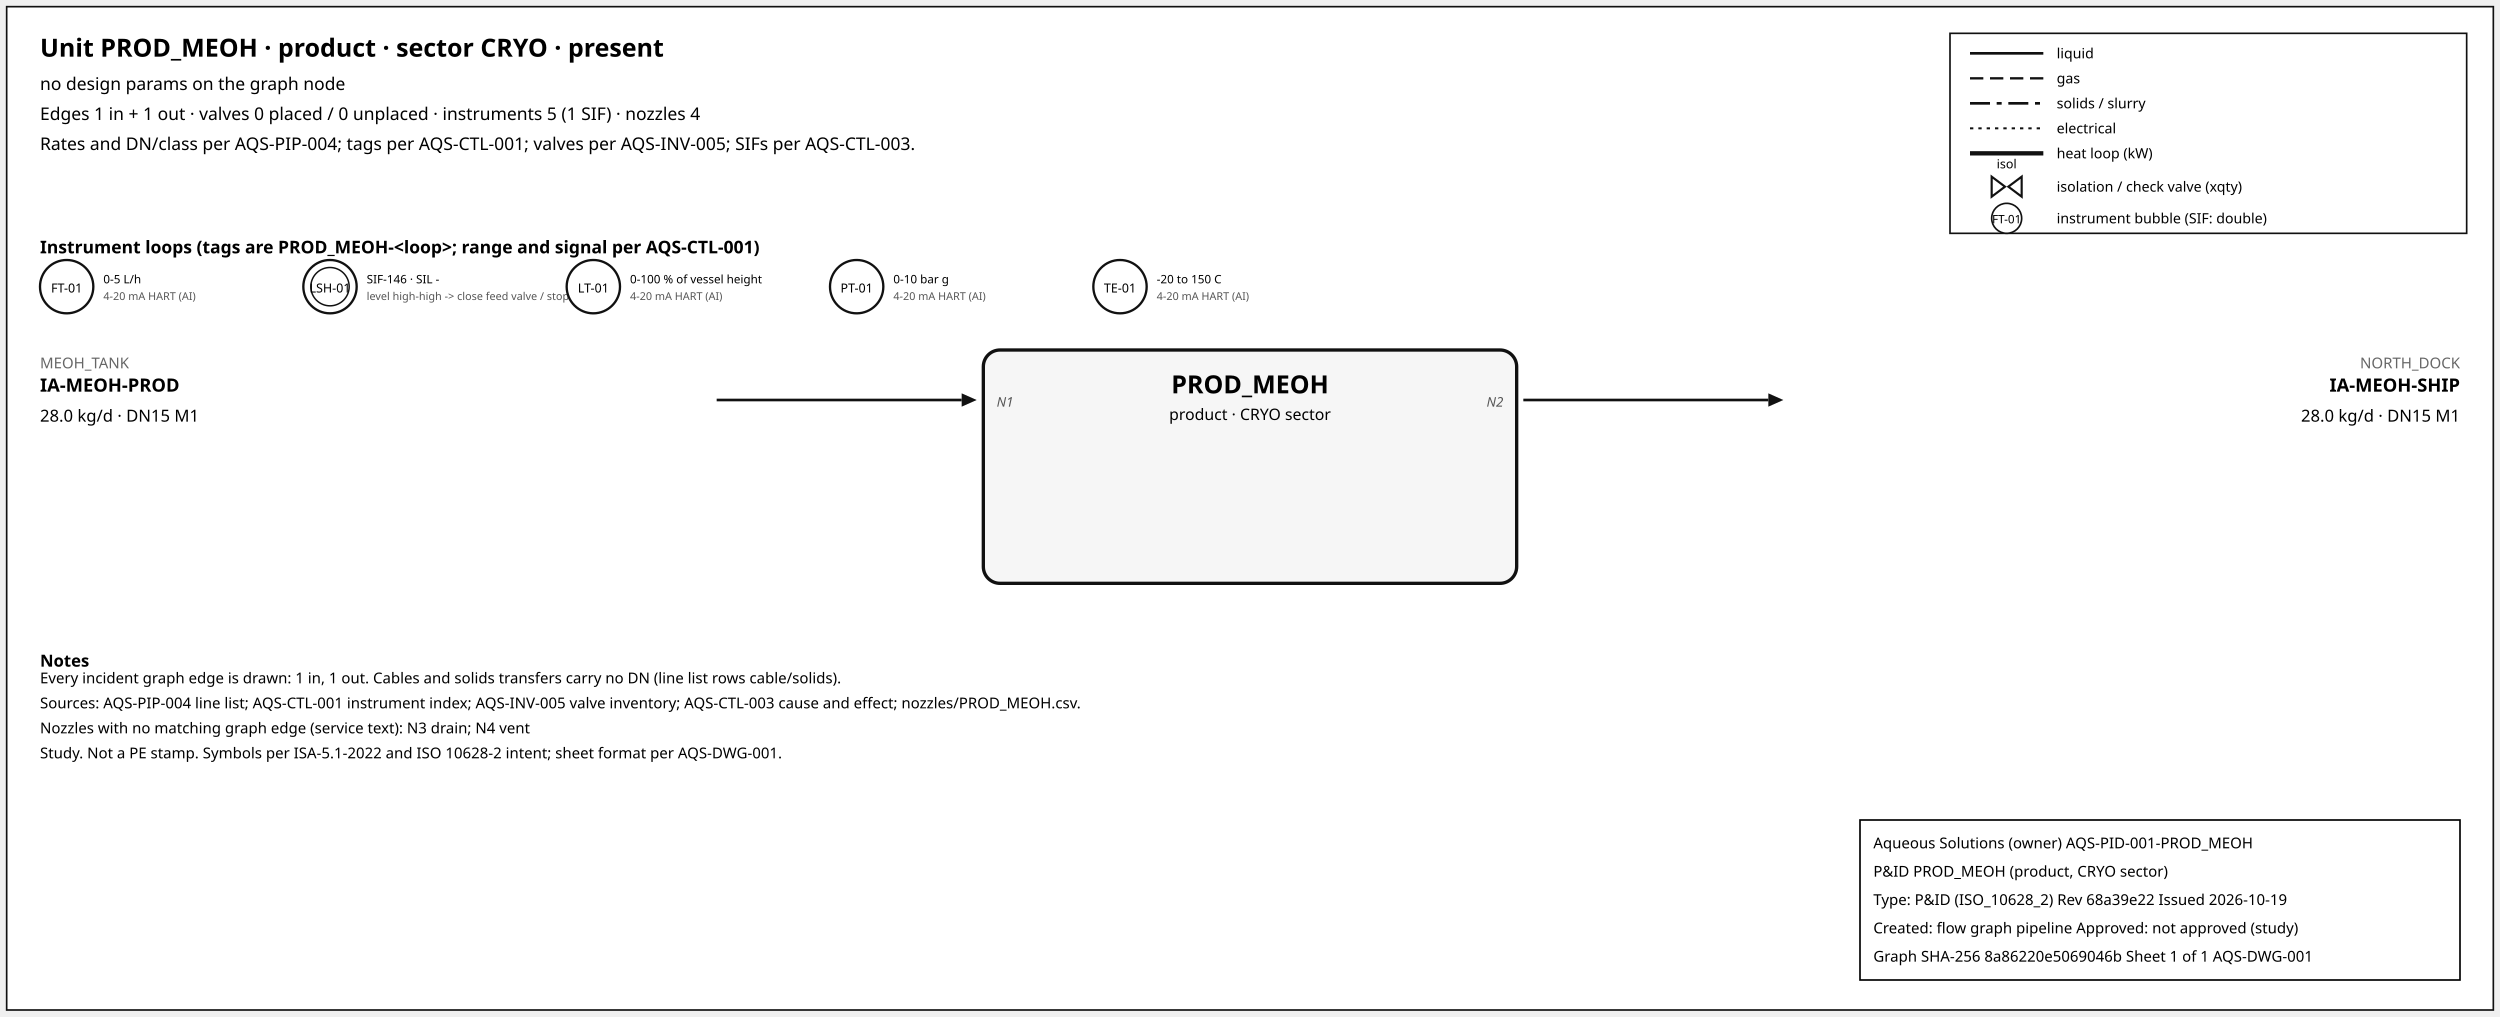
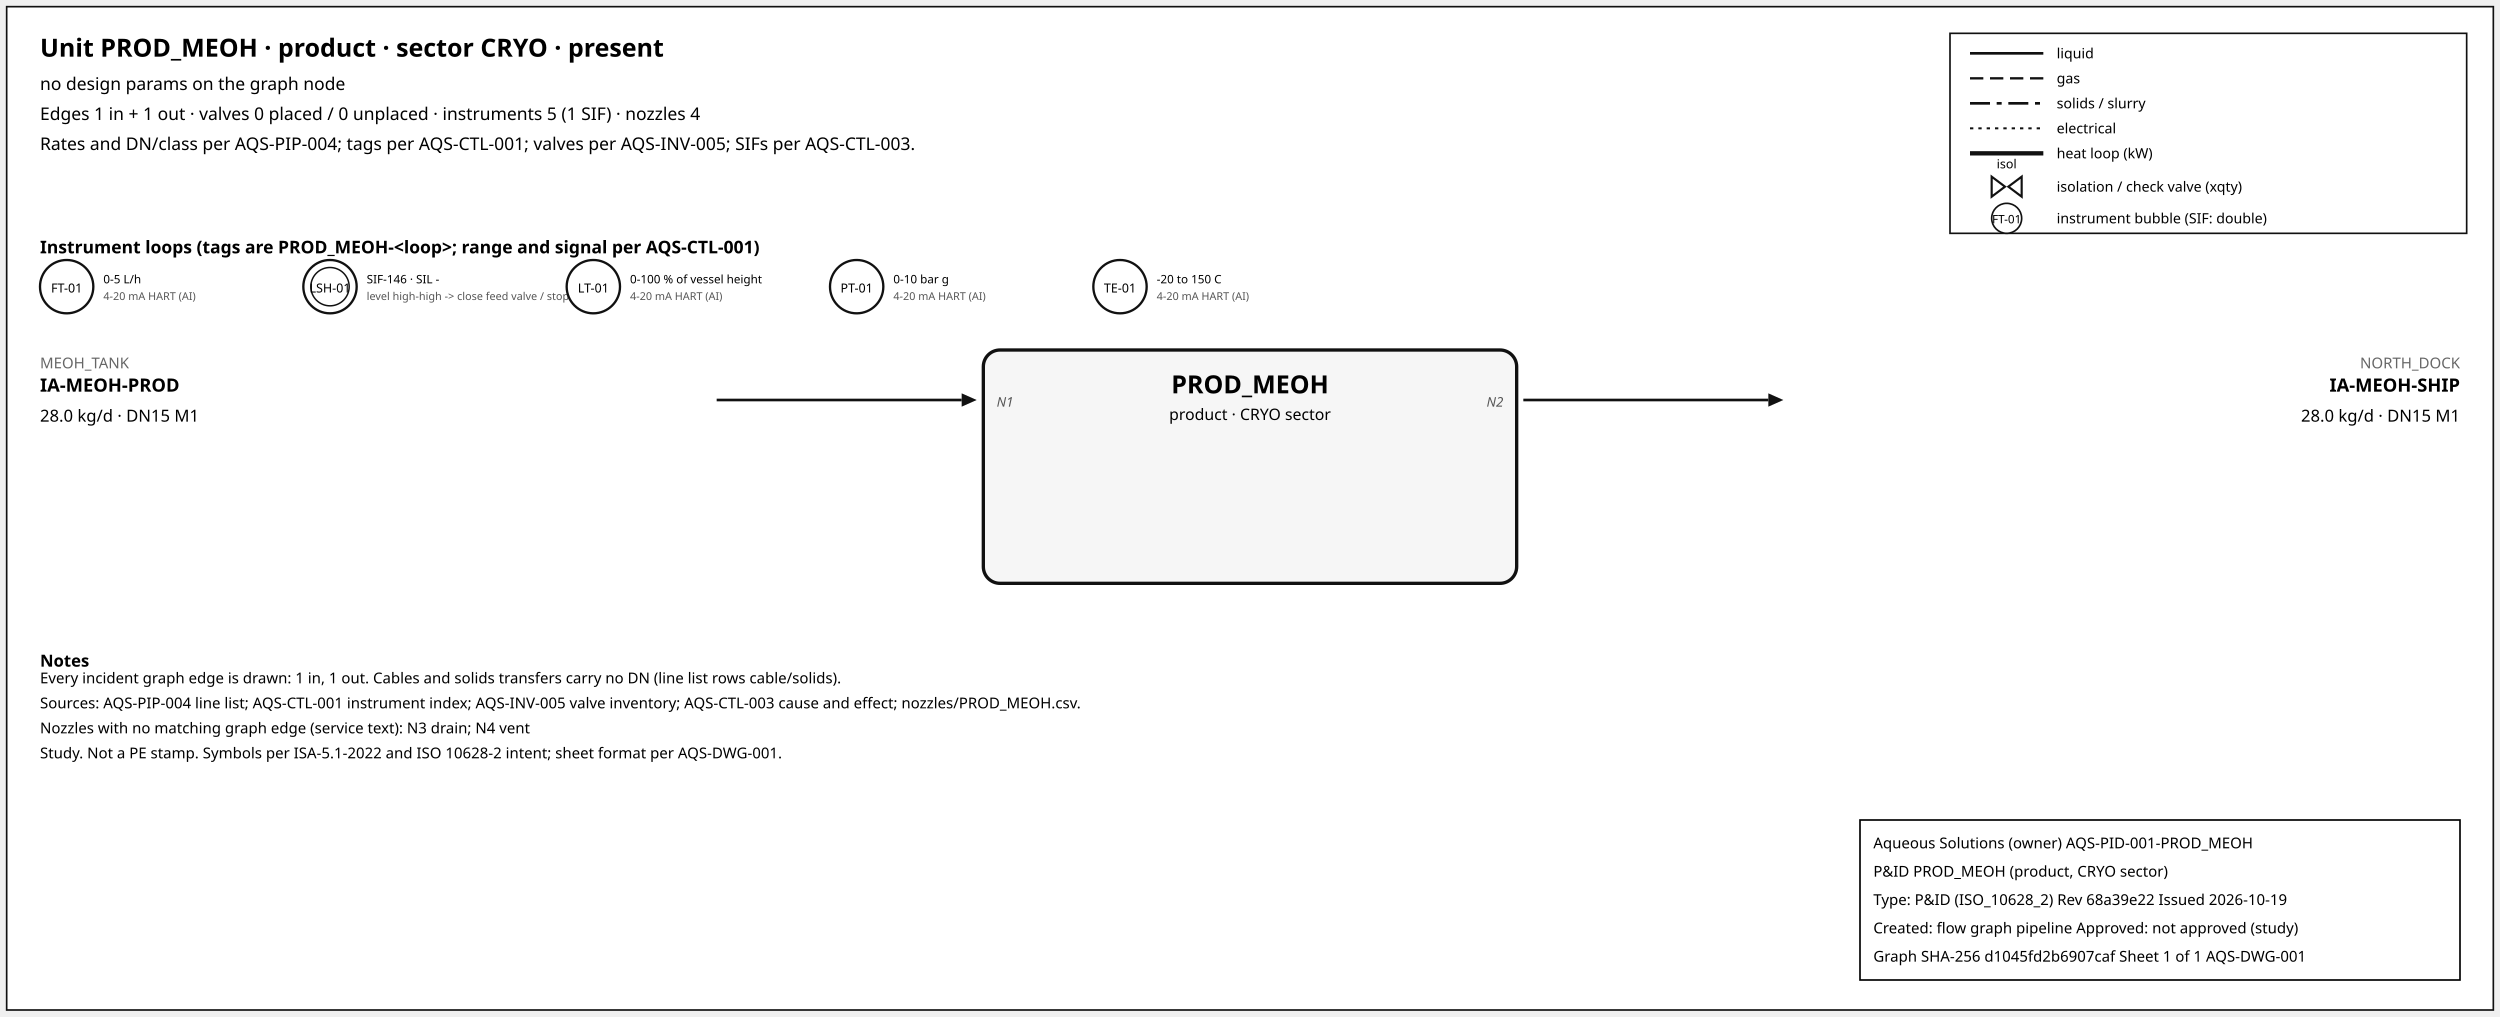
<svg xmlns="http://www.w3.org/2000/svg" width="1500" height="610" font-family="sans-serif">
  <rect x="4" y="4" width="1492" height="602" fill="white" stroke="#111" />
  <text x="24" y="34" font-size="15" font-weight="600">Unit PROD_MEOH · product · sector CRYO · present</text>
  <text x="24" y="54" font-size="10.5">no design params on the graph node</text>
  <text x="24" y="72" font-size="10.5">Edges 1 in + 1 out · valves 0 placed / 0 unplaced · instruments 5 (1 SIF) · nozzles 4</text>
  <text x="24" y="90" font-size="10.5">Rates and DN/class per AQS-PIP-004; tags per AQS-CTL-001; valves per AQS-INV-005; SIFs per AQS-CTL-003.</text>
  <rect x="1170" y="20" width="310" height="120" fill="white" stroke="#111" />
  <line x1="1182" y1="32" x2="1226" y2="32" stroke="#111" stroke-width="1.6" />
  <text x="1234" y="35" font-size="8.5">liquid</text>
  <line x1="1182" y1="47" x2="1226" y2="47" stroke="#111" stroke-width="1.4" stroke-dasharray="8,4" />
  <text x="1234" y="50" font-size="8.5">gas</text>
  <line x1="1182" y1="62" x2="1226" y2="62" stroke="#111" stroke-width="1.6" stroke-dasharray="12,4,3,4" />
  <text x="1234" y="65" font-size="8.5">solids / slurry</text>
  <line x1="1182" y1="77" x2="1226" y2="77" stroke="#111" stroke-width="1.2" stroke-dasharray="2,3" />
  <text x="1234" y="80" font-size="8.5">electrical</text>
  <line x1="1182" y1="92" x2="1226" y2="92" stroke="#111" stroke-width="2.6" />
  <text x="1234" y="95" font-size="8.5">heat loop (kW)</text>
  <path d="M 1195.0,106 L 1203.0,112 L 1195.0,118 Z M 1213.0,106 L 1205.0,112 L 1213.0,118 Z" fill="white" stroke="#111" stroke-width="1.3" />
  <text x="1204.0" y="101.0" font-size="7.5" text-anchor="middle">isol</text>
  <text x="1234" y="115" font-size="8.5">isolation / check valve (xqty)</text>
  <circle cx="1204" cy="131" r="9" fill="white" stroke="#111" />
  <text x="1204" y="134" font-size="7" text-anchor="middle">FT-01</text>
  <text x="1234" y="134" font-size="8.5">instrument bubble (SIF: double)</text>
  <text x="24" y="152" font-size="10.5" font-weight="600">Instrument loops (tags are PROD_MEOH-&lt;loop&gt;; range and signal per AQS-CTL-001)</text>
  <circle cx="40" cy="172" r="16" fill="white" stroke="#111" stroke-width="1.4" />
  <text x="40" y="175.5" font-size="7.5" text-anchor="middle">FT-01</text>
  <text x="62" y="170" font-size="7">0-5 L/h</text>
  <text x="62" y="180" font-size="6.5" fill="#555">4-20 mA HART (AI)</text>
  <circle cx="198" cy="172" r="16" fill="white" stroke="#111" stroke-width="1.4" />
  <circle cx="198" cy="172" r="11.5" fill="none" stroke="#111" stroke-width="0.9" />
  <text x="198" y="175.5" font-size="7.5" text-anchor="middle">LSH-01</text>
  <text x="220" y="170" font-size="7">SIF-146 · SIL -</text>
  <text x="220" y="180" font-size="6.5" fill="#555">level high-high -&gt; close feed valve / stop f</text>
  <circle cx="356" cy="172" r="16" fill="white" stroke="#111" stroke-width="1.4" />
  <text x="356" y="175.5" font-size="7.5" text-anchor="middle">LT-01</text>
  <text x="378" y="170" font-size="7">0-100 % of vessel height</text>
  <text x="378" y="180" font-size="6.5" fill="#555">4-20 mA HART (AI)</text>
  <circle cx="514" cy="172" r="16" fill="white" stroke="#111" stroke-width="1.4" />
  <text x="514" y="175.5" font-size="7.5" text-anchor="middle">PT-01</text>
  <text x="536" y="170" font-size="7">0-10 bar g</text>
  <text x="536" y="180" font-size="6.5" fill="#555">4-20 mA HART (AI)</text>
  <circle cx="672" cy="172" r="16" fill="white" stroke="#111" stroke-width="1.4" />
  <text x="672" y="175.5" font-size="7.5" text-anchor="middle">TE-01</text>
  <text x="694" y="170" font-size="7">-20 to 150 C</text>
  <text x="694" y="180" font-size="6.5" fill="#555">4-20 mA HART (AI)</text>
  <rect x="590" y="210" width="320" height="140" rx="10" fill="#f6f6f6" stroke="#111" stroke-width="2" />
  <text x="750.0" y="236" font-size="15" font-weight="700" text-anchor="middle">PROD_MEOH</text>
  <text x="750.0" y="252" font-size="9.5" text-anchor="middle">product · CRYO sector</text>
  <line x1="430" y1="240" x2="577" y2="240" stroke="#111" stroke-width="1.6" class="edge-in" />
  <polygon points="586,240 577,236 577,244" fill="#111" />
  <text x="24" y="221" font-size="9" fill="#666" text-anchor="start">MEOH_TANK</text>
  <text x="24" y="235" font-size="11" font-weight="600" text-anchor="start">IA-MEOH-PROD</text>
  <text x="24" y="253" font-size="10" text-anchor="start">28.0 kg/d · DN15 M1</text>
  <text x="598" y="244" font-size="8" font-style="italic" fill="#555" text-anchor="start">N1</text>
  <line x1="914" y1="240" x2="1061" y2="240" stroke="#111" stroke-width="1.6" class="edge-out" />
  <polygon points="1070,240 1061,236 1061,244" fill="#111" />
  <text x="1476" y="221" font-size="9" fill="#666" text-anchor="end">NORTH_DOCK</text>
  <text x="1476" y="235" font-size="11" font-weight="600" text-anchor="end">IA-MEOH-SHIP</text>
  <text x="1476" y="253" font-size="10" text-anchor="end">28.0 kg/d · DN15 M1</text>
  <text x="902" y="244" font-size="8" font-style="italic" fill="#555" text-anchor="end">N2</text>
  <text x="24" y="400" font-size="10" font-weight="600">Notes</text>
  <text x="24" y="410" font-size="9">Every incident graph edge is drawn: 1 in, 1 out. Cables and solids transfers carry no DN (line list rows cable/solids).</text>
  <text x="24" y="425" font-size="9">Sources: AQS-PIP-004 line list; AQS-CTL-001 instrument index; AQS-INV-005 valve inventory; AQS-CTL-003 cause and effect; nozzles/PROD_MEOH.csv.</text>
  <text x="24" y="440" font-size="9">Nozzles with no matching graph edge (service text): N3 drain; N4 vent</text>
  <text x="24" y="455" font-size="9">Study. Not a PE stamp. Symbols per ISA-5.1-2022 and ISO 10628-2 intent; sheet format per AQS-DWG-001.</text>
  <g id="aqs-title-block">
    <rect x="1116" y="492" width="360" height="96" fill="white" stroke="black" stroke-width="1" />
    <text x="1124" y="509" font-size="9">Aqueous Solutions (owner)   AQS-PID-001-PROD_MEOH</text>
    <text x="1124" y="526" font-size="9">P&amp;ID PROD_MEOH (product, CRYO sector)</text>
    <text x="1124" y="543" font-size="9">Type: P&amp;ID (ISO_10628_2)   Rev 68a39e22   Issued 2026-10-19</text>
    <text x="1124" y="560" font-size="9">Created: flow graph pipeline   Approved: not approved (study)</text>
-     <text x="1124" y="577" font-size="9">Graph SHA-256 8a86220e5069046b   Sheet 1 of 1   AQS-DWG-001</text>
+     <text x="1124" y="577" font-size="9">Graph SHA-256 d1045fd2b6907caf   Sheet 1 of 1   AQS-DWG-001</text>
  </g>
</svg>
